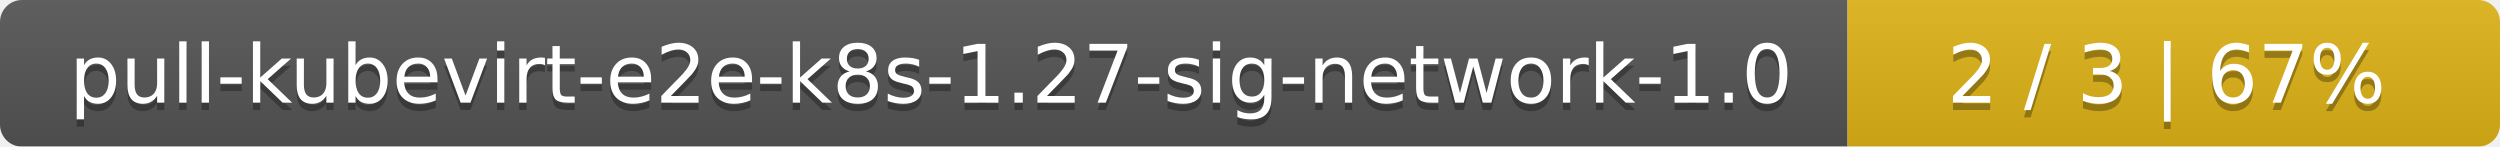
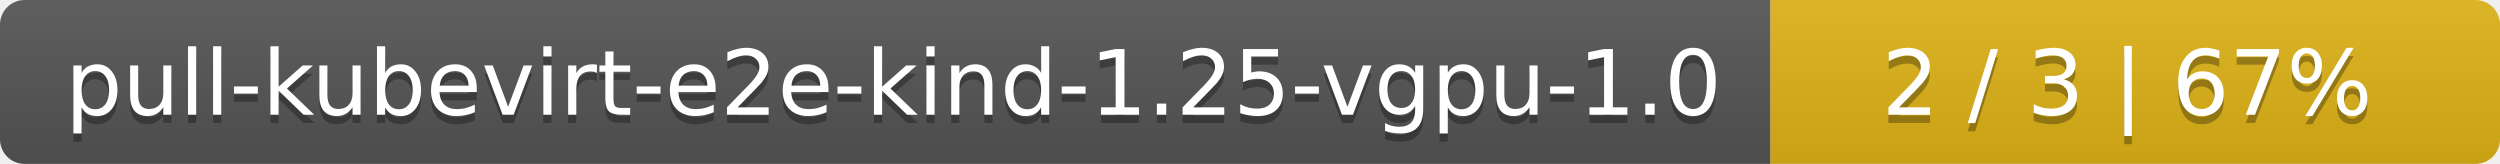
- <svg xmlns="http://www.w3.org/2000/svg" width="341" height="20">
+ <svg xmlns="http://www.w3.org/2000/svg" width="305" height="20">
  <linearGradient id="smooth" x2="0" y2="100%">
    <stop offset="0" stop-color="#bbb" stop-opacity=".1" />
    <stop offset="1" stop-opacity=".1" />
  </linearGradient>
  <mask id="round">
-     <rect width="341" height="20" rx="3" fill="#fff" />
+     <rect width="305" height="20" rx="3" fill="#fff" />
  </mask>
  <g mask="url(#round)">
-     <rect width="252" height="20" fill="#555" />
-     <rect x="252" width="89" height="20" fill="#dfb317" />
-     <rect width="341" height="20" fill="url(#smooth)" />
+     <rect width="216" height="20" fill="#555" />
+     <rect x="216" width="89" height="20" fill="#dfb317" />
+     <rect width="305" height="20" fill="url(#smooth)" />
  </g>
  <g fill="#fff" text-anchor="middle" font-family="DejaVu Sans,Verdana,Geneva,sans-serif" font-size="11">
-     <text x="127" y="15" fill="#010101" fill-opacity=".3">pull-kubevirt-e2e-k8s-1.27-sig-network-1.0</text>
-     <text x="127" y="14">pull-kubevirt-e2e-k8s-1.27-sig-network-1.0</text>
-     <text x="295.5" y="15" fill="#010101" fill-opacity=".3">2 / 3    |    67%</text>
-     <text x="295.5" y="14">2 / 3    |    67%</text>
+     <text x="109" y="15" fill="#010101" fill-opacity=".3">pull-kubevirt-e2e-kind-1.25-vgpu-1.0</text>
+     <text x="109" y="14">pull-kubevirt-e2e-kind-1.25-vgpu-1.0</text>
+     <text x="259.5" y="15" fill="#010101" fill-opacity=".3">2 / 3    |    67%</text>
+     <text x="259.5" y="14">2 / 3    |    67%</text>
  </g>
</svg>
